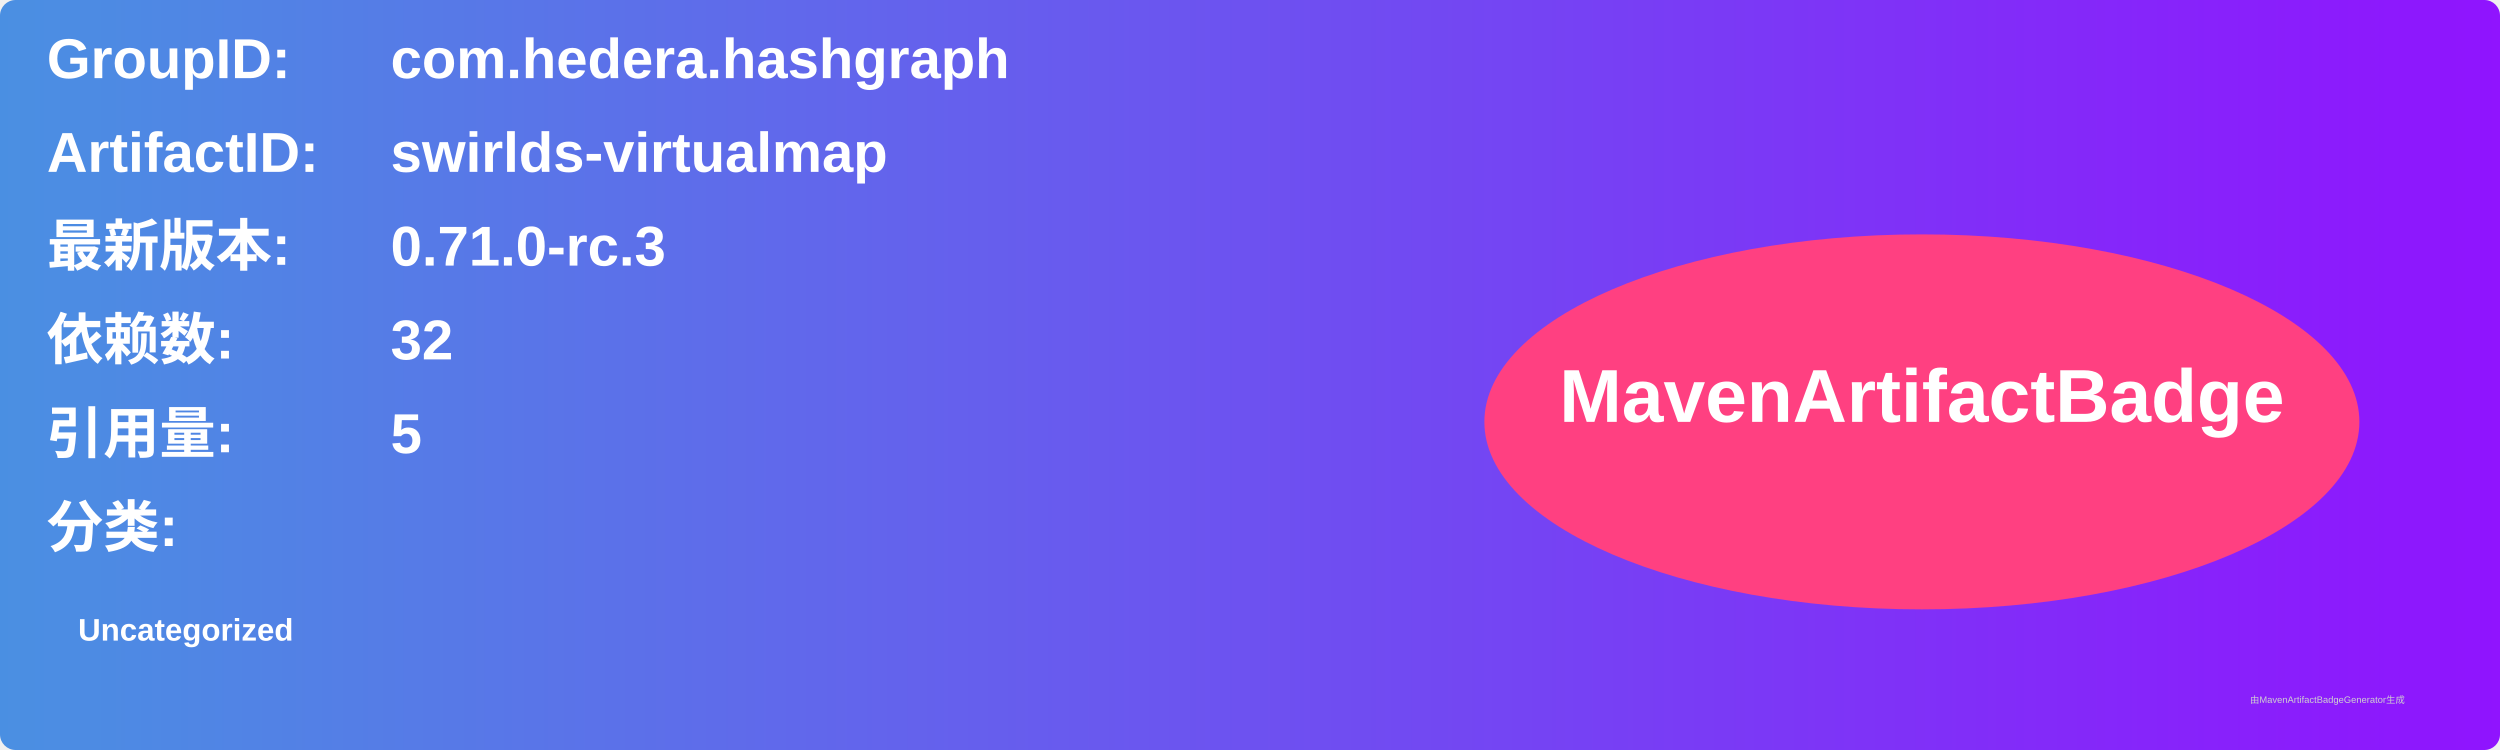
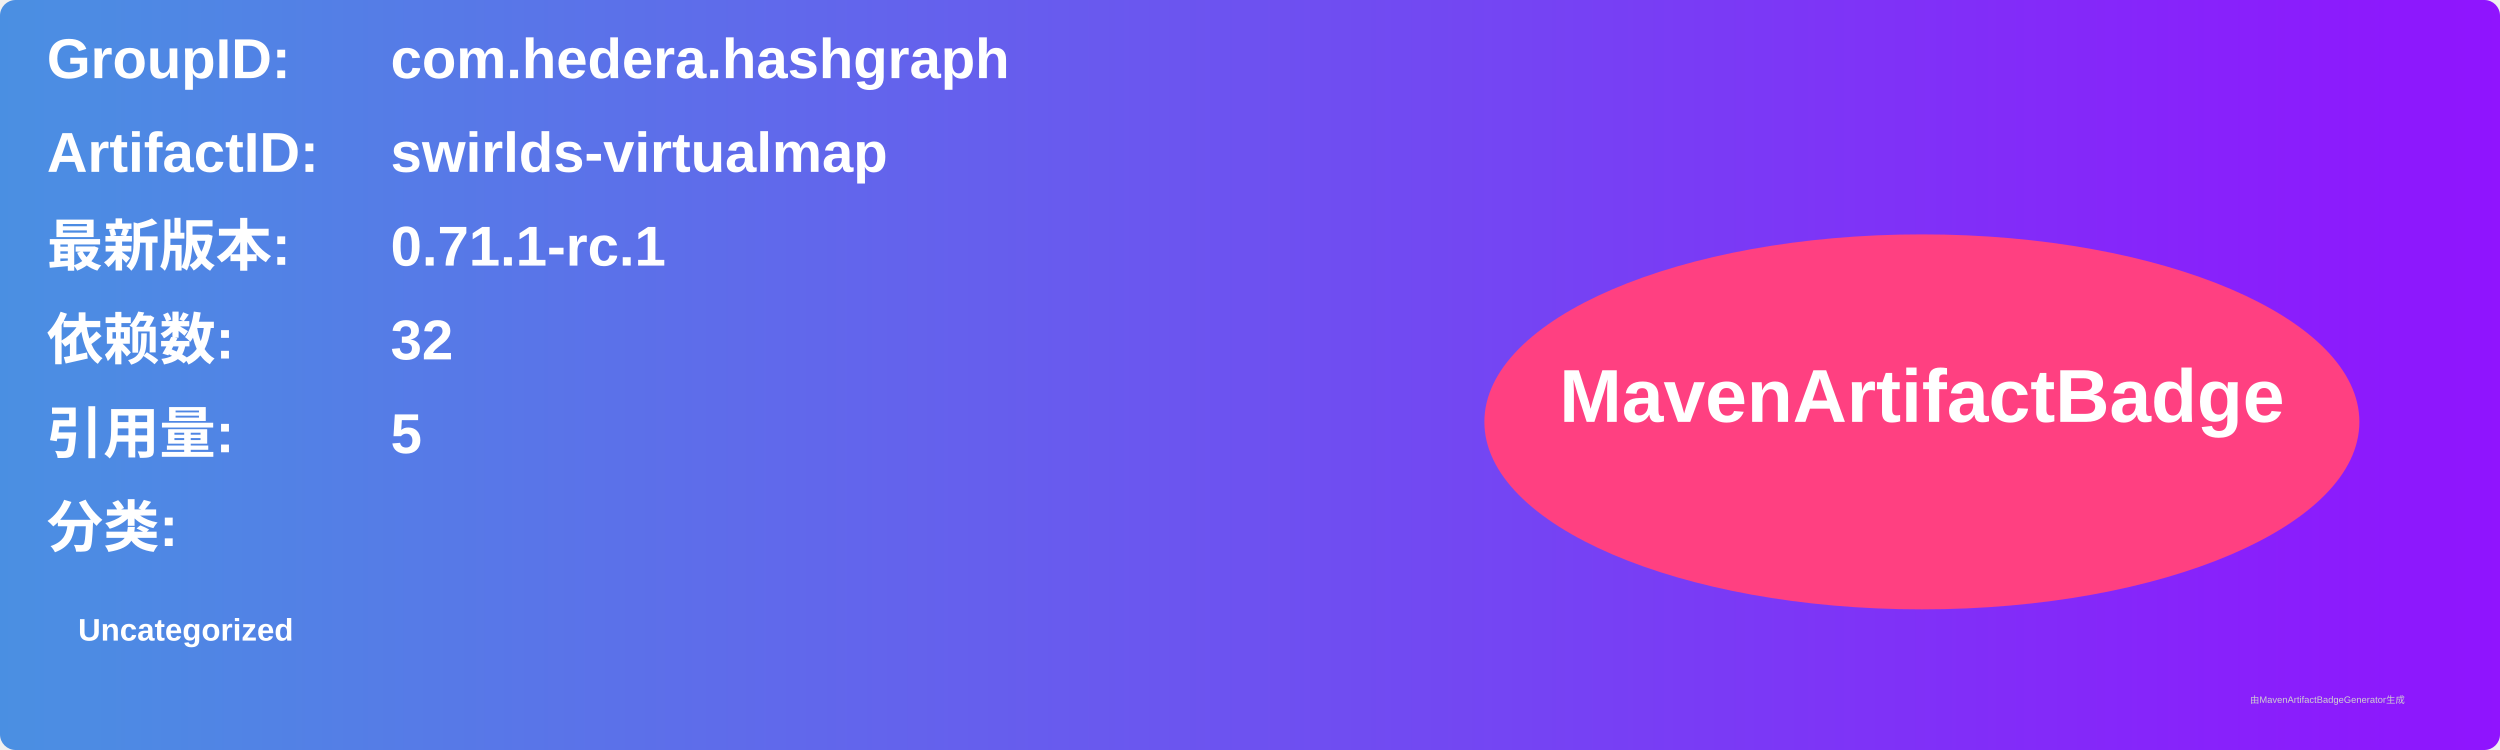
<svg xmlns="http://www.w3.org/2000/svg" width="800" height="240" viewBox="0 0 800 240">
  <linearGradient id="grad" x1="0%" y1="0%" x2="100%" y2="0%">
    <stop offset="0%" stop-color="#4a90e2" />
    <stop offset="100%" stop-color="#9013fe" />
  </linearGradient>
  <rect width="100%" height="100%" rx="5" ry="5" fill="url(#grad)" />
  <g transform="translate(15, 15)">
    <text x="0" y="10" font-family="Arial" font-size="18" fill="white" font-weight="bold" width="260">GroupID:</text>
    <text x="110" y="10" font-family="Arial" font-size="18" fill="white" font-weight="bold" width="460">com.hedera.hashgraph</text>
    <text x="0" y="40" font-family="Arial" font-size="18" fill="white" font-weight="bold" width="260">ArtifactID:</text>
    <text x="110" y="40" font-family="Arial" font-size="18" fill="white" font-weight="bold" width="460">swirlds-virtualmap</text>
    <text x="0" y="70" font-family="Arial" font-size="18" fill="white" font-weight="bold">最新版本:</text>
    <text x="110" y="70" font-family="Arial" font-size="18" fill="white" font-weight="bold">
-       <tspan font-weight="bold">0.71.0-rc.3</tspan>
+       <tspan font-weight="bold">0.71.1-rc.1</tspan>
    </text>
    <text x="0" y="100" font-family="Arial" font-size="18" fill="white" font-weight="bold">依赖数: </text>
    <text x="110" y="100" font-family="Arial" font-size="18" fill="white">
      <tspan font-weight="bold">32</tspan>
    </text>
    <text x="0" y="130" font-family="Arial" font-size="18" fill="white" font-weight="bold">引用量: </text>
    <text x="110" y="130" font-family="Arial" font-size="18" fill="white">
      <tspan font-weight="bold">5</tspan>
    </text>
    <text x="0" y="160" font-family="Arial" font-size="18" fill="white" font-weight="bold">分类:</text>
    <text x="10" y="190" font-family="Arial" font-size="10" fill="white">
      <tspan font-weight="bold">Uncategorized</tspan>
    </text>
    <ellipse cx="600" cy="120" rx="140" ry="60" fill="#ff4081" />
    <text x="600" y="120" text-anchor="middle" font-family="Arial" font-size="24" fill="white" font-weight="bold">MavenArtifactBadge</text>
  </g>
  <text x="720" y="225" font-family="Arial" font-size="3" fill="#d0d0d0">由MavenArtifactBadgeGenerator生成</text>
</svg>
